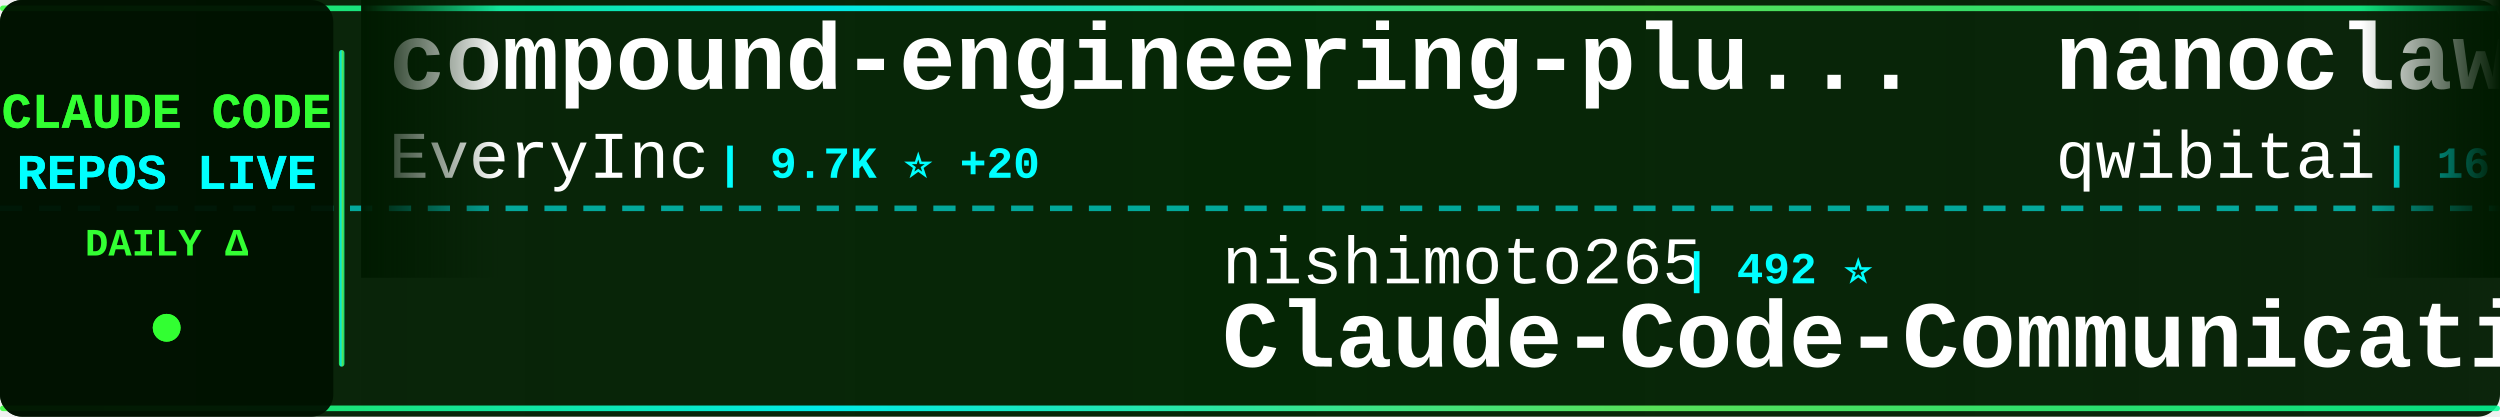
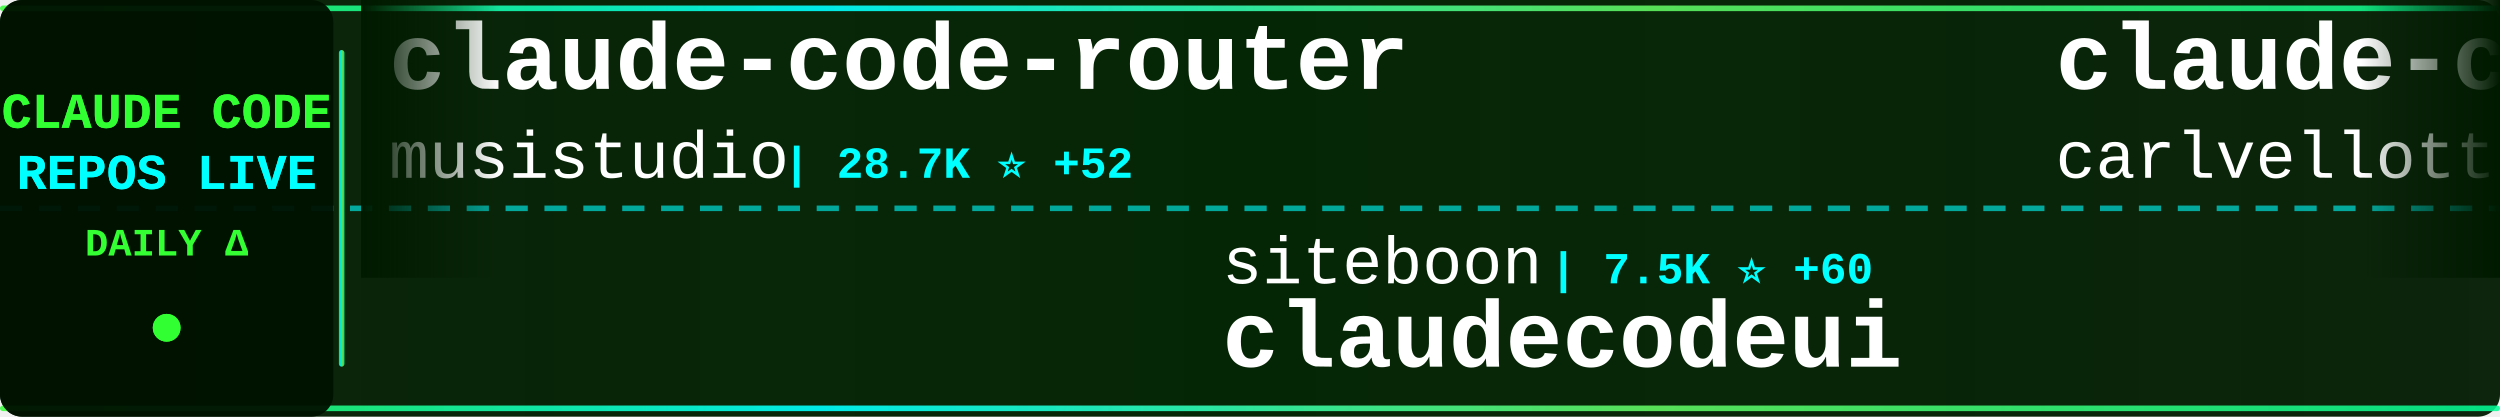
<svg xmlns="http://www.w3.org/2000/svg" width="900" height="150">
  <defs>
    <linearGradient id="tickerBg" x1="0%" y1="0%" x2="100%" y2="0%">
      <stop offset="0%" style="stop-color:#001a00;stop-opacity:0.95" />
      <stop offset="50%" style="stop-color:#002200;stop-opacity:0.98" />
      <stop offset="100%" style="stop-color:#001a00;stop-opacity:0.95" />
    </linearGradient>
    <linearGradient id="borderGrad" x1="0%" y1="0%" x2="100%" y2="0%">
      <stop offset="0%" style="stop-color:#33ff33;stop-opacity:0.85">
        <animate attributeName="stop-opacity" values="0.85;1;0.85" dur="2s" repeatCount="indefinite" />
      </stop>
      <stop offset="33%" style="stop-color:#00ffff;stop-opacity:0.9">
        <animate attributeName="stop-opacity" values="0.9;1;0.9" dur="2.2s" repeatCount="indefinite" />
      </stop>
      <stop offset="66%" style="stop-color:#66ff66;stop-opacity:0.85">
        <animate attributeName="stop-opacity" values="0.85;1;0.85" dur="1.8s" repeatCount="indefinite" />
      </stop>
      <stop offset="100%" style="stop-color:#00ff99;stop-opacity:0.85">
        <animate attributeName="stop-opacity" values="0.85;1;0.85" dur="2s" repeatCount="indefinite" />
      </stop>
    </linearGradient>
    <filter id="textGlow">
      <feGaussianBlur stdDeviation="0.1" result="coloredBlur" />
      <feMerge>
        <feMergeNode in="coloredBlur" />
        <feMergeNode in="SourceGraphic" />
      </feMerge>
    </filter>
    <filter id="metricGlow">
      <feGaussianBlur stdDeviation="0.2" result="coloredBlur" />
      <feMerge>
        <feMergeNode in="coloredBlur" />
        <feMergeNode in="SourceGraphic" />
      </feMerge>
    </filter>
    <linearGradient id="leftFade" x1="0%" y1="0%" x2="100%" y2="0%">
      <stop offset="0%" style="stop-color:#001a00;stop-opacity:1" />
      <stop offset="100%" style="stop-color:#001a00;stop-opacity:0" />
    </linearGradient>
    <linearGradient id="rightFade" x1="0%" y1="0%" x2="100%" y2="0%">
      <stop offset="0%" style="stop-color:#001a00;stop-opacity:0" />
      <stop offset="100%" style="stop-color:#001a00;stop-opacity:1" />
    </linearGradient>
  </defs>
  <rect width="900" height="150" fill="url(#tickerBg)" rx="8" />
  <rect x="0" y="2" width="900" height="2" fill="url(#borderGrad)" rx="1" />
  <rect x="0" y="146" width="900" height="2" fill="url(#borderGrad)" rx="1" />
  <line x1="0" y1="75" x2="900" y2="75" stroke="#00ffff" stroke-width="2" stroke-dasharray="8 6" opacity="0.6" />
  <rect x="0" y="0" width="120" height="150" fill="#001100" opacity="0.95" rx="8" />
  <text x="60" y="46" font-family="'Courier New', monospace" font-size="18" font-weight="bold" fill="#33ff33" text-anchor="middle" filter="url(#textGlow)">
    CLAUDE CODE
  </text>
  <text x="60" y="68" font-family="'Courier New', monospace" font-size="18" font-weight="bold" fill="#00ffff" text-anchor="middle" filter="url(#textGlow)">
    REPOS LIVE
  </text>
  <text x="60" y="92" font-family="'Courier New', monospace" font-size="14" font-weight="bold" fill="#33ff33" text-anchor="middle">
    DAILY Δ
  </text>
  <circle cx="60" cy="118" r="5" fill="#33ff33" filter="url(#metricGlow)">
    <animate attributeName="r" values="4;6;4" dur="1.5s" repeatCount="indefinite" />
    <animate attributeName="opacity" values="0.6;1;0.6" dur="1.5s" repeatCount="indefinite" />
  </circle>
  <rect x="122" y="18" width="2" height="114" fill="url(#borderGrad)" rx="1" />
  <clipPath id="tickerClip">
    <rect x="130" y="0" width="770" height="150" />
  </clipPath>
  <g clip-path="url(#tickerClip)">
    <g id="tickerItems">
      <animateTransform attributeName="transform" attributeType="XML" type="translate" from="0 0" to="-3000 0" dur="54s" repeatCount="indefinite" />
      <g transform="translate(0, 0)">
-         <text x="140" y="32" font-family="'Courier New', monospace" font-size="34" font-weight="bold" fill="#ffffff">compound-engineering-plu...</text>
-         <text x="140" y="64" font-family="'Courier New', monospace" font-size="24" font-weight="normal" fill="#ffffff" opacity="1.0">EveryInc</text>
-         <text x="258" y="64" font-family="'Courier New', monospace" font-size="16" font-weight="bold" fill="#00ffff"> | 9.7K ⭐ +20</text>
+         <text x="140" y="32" font-family="'Courier New', monospace" font-size="34" font-weight="bold" fill="#ffffff">claude-code-router</text>
+         <text x="140" y="64" font-family="'Courier New', monospace" font-size="24" font-weight="normal" fill="#ffffff" opacity="1.0">musistudio</text>
+         <text x="282" y="64" font-family="'Courier New', monospace" font-size="16" font-weight="bold" fill="#00ffff"> | 28.7K ⭐ +52</text>
      </g>
      <g transform="translate(300, 0)">
+         <text x="140" y="102" font-family="'Courier New', monospace" font-size="24" font-weight="normal" fill="#ffffff" opacity="1.0">siteboon</text>
+         <text x="258" y="102" font-family="'Courier New', monospace" font-size="16" font-weight="bold" fill="#00ffff"> | 7.5K ⭐ +60</text>
+         <text x="140" y="132" font-family="'Courier New', monospace" font-size="34" font-weight="bold" fill="#ffffff">claudecodeui</text>
+       </g>
+       <g transform="translate(600, 0)">
+         <text x="140" y="32" font-family="'Courier New', monospace" font-size="34" font-weight="bold" fill="#ffffff">claude-code-pm-course</text>
+         <text x="140" y="64" font-family="'Courier New', monospace" font-size="24" font-weight="normal" fill="#ffffff" opacity="1.0">carlvellotti</text>
+         <text x="306" y="64" font-family="'Courier New', monospace" font-size="16" font-weight="bold" fill="#00ffff"> | 1.5K ⭐ +6</text>
+       </g>
+       <g transform="translate(900, 0)">
        <text x="140" y="102" font-family="'Courier New', monospace" font-size="24" font-weight="normal" fill="#ffffff" opacity="1.0">nishimoto265</text>
        <text x="306" y="102" font-family="'Courier New', monospace" font-size="16" font-weight="bold" fill="#00ffff"> | 492 ⭐</text>
        <text x="140" y="132" font-family="'Courier New', monospace" font-size="34" font-weight="bold" fill="#ffffff">Claude-Code-Communicatio...</text>
      </g>
-       <g transform="translate(600, 0)">
-         <text x="140" y="32" font-family="'Courier New', monospace" font-size="34" font-weight="bold" fill="#ffffff">nanoclaw</text>
-         <text x="140" y="64" font-family="'Courier New', monospace" font-size="24" font-weight="normal" fill="#ffffff" opacity="1.0">qwibitai</text>
-         <text x="258" y="64" font-family="'Courier New', monospace" font-size="16" font-weight="bold" fill="#00ffff"> | 16.9K ⭐ +436</text>
-       </g>
-       <g transform="translate(900, 0)">
-         <text x="140" y="102" font-family="'Courier New', monospace" font-size="24" font-weight="normal" fill="#ffffff" opacity="1.0">MadAppGang</text>
-         <text x="282" y="102" font-family="'Courier New', monospace" font-size="16" font-weight="bold" fill="#00ffff"> | 241 ⭐</text>
-         <text x="140" y="132" font-family="'Courier New', monospace" font-size="34" font-weight="bold" fill="#ffffff">claude-code</text>
-       </g>
      <g transform="translate(1200, 0)">
        <text x="140" y="32" font-family="'Courier New', monospace" font-size="34" font-weight="bold" fill="#ffffff">openskills</text>
        <text x="140" y="64" font-family="'Courier New', monospace" font-size="24" font-weight="normal" fill="#ffffff" opacity="1.0">numman-ali</text>
-         <text x="282" y="64" font-family="'Courier New', monospace" font-size="16" font-weight="bold" fill="#00ffff"> | 8.6K ⭐ +20</text>
+         <text x="282" y="64" font-family="'Courier New', monospace" font-size="16" font-weight="bold" fill="#00ffff"> | 8.6K ⭐ +18</text>
      </g>
      <g transform="translate(1500, 0)">
-         <text x="140" y="102" font-family="'Courier New', monospace" font-size="24" font-weight="normal" fill="#ffffff" opacity="1.0">kodu-ai</text>
-         <text x="246" y="102" font-family="'Courier New', monospace" font-size="16" font-weight="bold" fill="#00ffff"> | 5.3K ⭐ +1</text>
-         <text x="140" y="132" font-family="'Courier New', monospace" font-size="34" font-weight="bold" fill="#ffffff">claude-coder</text>
+         <text x="140" y="102" font-family="'Courier New', monospace" font-size="24" font-weight="normal" fill="#ffffff" opacity="1.0">qwibitai</text>
+         <text x="258" y="102" font-family="'Courier New', monospace" font-size="16" font-weight="bold" fill="#00ffff"> | 17.0K ⭐ +412</text>
+         <text x="140" y="132" font-family="'Courier New', monospace" font-size="34" font-weight="bold" fill="#ffffff">nanoclaw</text>
      </g>
      <g transform="translate(1800, 0)">
-         <text x="140" y="32" font-family="'Courier New', monospace" font-size="34" font-weight="bold" fill="#ffffff">claude-code-chat</text>
-         <text x="140" y="64" font-family="'Courier New', monospace" font-size="24" font-weight="normal" fill="#ffffff" opacity="1.0">andrepimenta</text>
-         <text x="306" y="64" font-family="'Courier New', monospace" font-size="16" font-weight="bold" fill="#00ffff"> | 994 ⭐</text>
+         <text x="140" y="32" font-family="'Courier New', monospace" font-size="34" font-weight="bold" fill="#ffffff">cc</text>
+         <text x="140" y="64" font-family="'Courier New', monospace" font-size="24" font-weight="normal" fill="#ffffff" opacity="1.0">kn1026</text>
+         <text x="234" y="64" font-family="'Courier New', monospace" font-size="16" font-weight="bold" fill="#00ffff"> | 703 ⭐</text>
      </g>
      <g transform="translate(2100, 0)">
-         <text x="140" y="102" font-family="'Courier New', monospace" font-size="24" font-weight="normal" fill="#ffffff" opacity="1.0">alirezarezvani</text>
-         <text x="330" y="102" font-family="'Courier New', monospace" font-size="16" font-weight="bold" fill="#00ffff"> | 2.1K ⭐ +65</text>
-         <text x="140" y="132" font-family="'Courier New', monospace" font-size="34" font-weight="bold" fill="#ffffff">claude-skills</text>
+         <text x="140" y="102" font-family="'Courier New', monospace" font-size="24" font-weight="normal" fill="#ffffff" opacity="1.0">revfactory</text>
+         <text x="282" y="102" font-family="'Courier New', monospace" font-size="16" font-weight="bold" fill="#00ffff"> | 756 ⭐</text>
+         <text x="140" y="132" font-family="'Courier New', monospace" font-size="34" font-weight="bold" fill="#ffffff">claude-code-mastering</text>
      </g>
      <g transform="translate(2400, 0)">
-         <text x="140" y="32" font-family="'Courier New', monospace" font-size="34" font-weight="bold" fill="#ffffff">claude-code-tools</text>
-         <text x="140" y="64" font-family="'Courier New', monospace" font-size="24" font-weight="normal" fill="#ffffff" opacity="1.0">pchalasani</text>
-         <text x="282" y="64" font-family="'Courier New', monospace" font-size="16" font-weight="bold" fill="#00ffff"> | 1.5K ⭐ +2</text>
+         <text x="140" y="32" font-family="'Courier New', monospace" font-size="34" font-weight="bold" fill="#ffffff">claude-skills</text>
+         <text x="140" y="64" font-family="'Courier New', monospace" font-size="24" font-weight="normal" fill="#ffffff" opacity="1.0">alirezarezvani</text>
+         <text x="330" y="64" font-family="'Courier New', monospace" font-size="16" font-weight="bold" fill="#00ffff"> | 2.1K ⭐ +96</text>
      </g>
      <g transform="translate(2700, 0)">
-         <text x="140" y="102" font-family="'Courier New', monospace" font-size="24" font-weight="normal" fill="#ffffff" opacity="1.0">JessyTsui</text>
-         <text x="270" y="102" font-family="'Courier New', monospace" font-size="16" font-weight="bold" fill="#00ffff"> | 1.1K ⭐ +3</text>
-         <text x="140" y="132" font-family="'Courier New', monospace" font-size="34" font-weight="bold" fill="#ffffff">Claude-Code-Remote</text>
+         <text x="140" y="102" font-family="'Courier New', monospace" font-size="24" font-weight="normal" fill="#ffffff" opacity="1.0">catlog22</text>
+         <text x="258" y="102" font-family="'Courier New', monospace" font-size="16" font-weight="bold" fill="#00ffff"> | 1.4K ⭐ +11</text>
+         <text x="140" y="132" font-family="'Courier New', monospace" font-size="34" font-weight="bold" fill="#ffffff">Claude-Code-Workflow</text>
      </g>
      <g transform="translate(3000, 0)">
-         <text x="140" y="32" font-family="'Courier New', monospace" font-size="34" font-weight="bold" fill="#ffffff">compound-engineering-plu...</text>
-         <text x="140" y="64" font-family="'Courier New', monospace" font-size="24" font-weight="normal" fill="#ffffff" opacity="1.0">EveryInc</text>
-         <text x="258" y="64" font-family="'Courier New', monospace" font-size="16" font-weight="bold" fill="#00ffff"> | 9.7K ⭐ +20</text>
+         <text x="140" y="32" font-family="'Courier New', monospace" font-size="34" font-weight="bold" fill="#ffffff">claude-code-router</text>
+         <text x="140" y="64" font-family="'Courier New', monospace" font-size="24" font-weight="normal" fill="#ffffff" opacity="1.0">musistudio</text>
+         <text x="282" y="64" font-family="'Courier New', monospace" font-size="16" font-weight="bold" fill="#00ffff"> | 28.7K ⭐ +52</text>
      </g>
      <g transform="translate(3300, 0)">
+         <text x="140" y="102" font-family="'Courier New', monospace" font-size="24" font-weight="normal" fill="#ffffff" opacity="1.0">siteboon</text>
+         <text x="258" y="102" font-family="'Courier New', monospace" font-size="16" font-weight="bold" fill="#00ffff"> | 7.5K ⭐ +60</text>
+         <text x="140" y="132" font-family="'Courier New', monospace" font-size="34" font-weight="bold" fill="#ffffff">claudecodeui</text>
+       </g>
+       <g transform="translate(3600, 0)">
+         <text x="140" y="32" font-family="'Courier New', monospace" font-size="34" font-weight="bold" fill="#ffffff">claude-code-pm-course</text>
+         <text x="140" y="64" font-family="'Courier New', monospace" font-size="24" font-weight="normal" fill="#ffffff" opacity="1.0">carlvellotti</text>
+         <text x="306" y="64" font-family="'Courier New', monospace" font-size="16" font-weight="bold" fill="#00ffff"> | 1.5K ⭐ +6</text>
+       </g>
+       <g transform="translate(3900, 0)">
        <text x="140" y="102" font-family="'Courier New', monospace" font-size="24" font-weight="normal" fill="#ffffff" opacity="1.0">nishimoto265</text>
        <text x="306" y="102" font-family="'Courier New', monospace" font-size="16" font-weight="bold" fill="#00ffff"> | 492 ⭐</text>
        <text x="140" y="132" font-family="'Courier New', monospace" font-size="34" font-weight="bold" fill="#ffffff">Claude-Code-Communicatio...</text>
-       </g>
-       <g transform="translate(3600, 0)">
-         <text x="140" y="32" font-family="'Courier New', monospace" font-size="34" font-weight="bold" fill="#ffffff">nanoclaw</text>
-         <text x="140" y="64" font-family="'Courier New', monospace" font-size="24" font-weight="normal" fill="#ffffff" opacity="1.0">qwibitai</text>
-         <text x="258" y="64" font-family="'Courier New', monospace" font-size="16" font-weight="bold" fill="#00ffff"> | 16.9K ⭐ +436</text>
-       </g>
-       <g transform="translate(3900, 0)">
-         <text x="140" y="102" font-family="'Courier New', monospace" font-size="24" font-weight="normal" fill="#ffffff" opacity="1.0">MadAppGang</text>
-         <text x="282" y="102" font-family="'Courier New', monospace" font-size="16" font-weight="bold" fill="#00ffff"> | 241 ⭐</text>
-         <text x="140" y="132" font-family="'Courier New', monospace" font-size="34" font-weight="bold" fill="#ffffff">claude-code</text>
      </g>
    </g>
  </g>
  <rect x="130" y="0" width="50" height="100" fill="url(#leftFade)" />
  <rect x="850" y="0" width="50" height="100" fill="url(#rightFade)" />
</svg>
